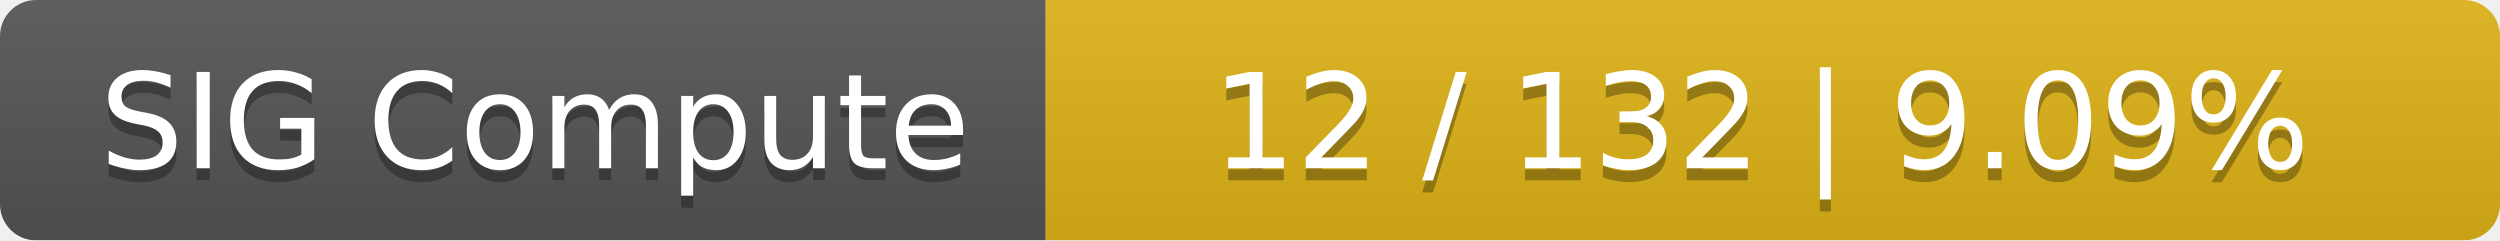
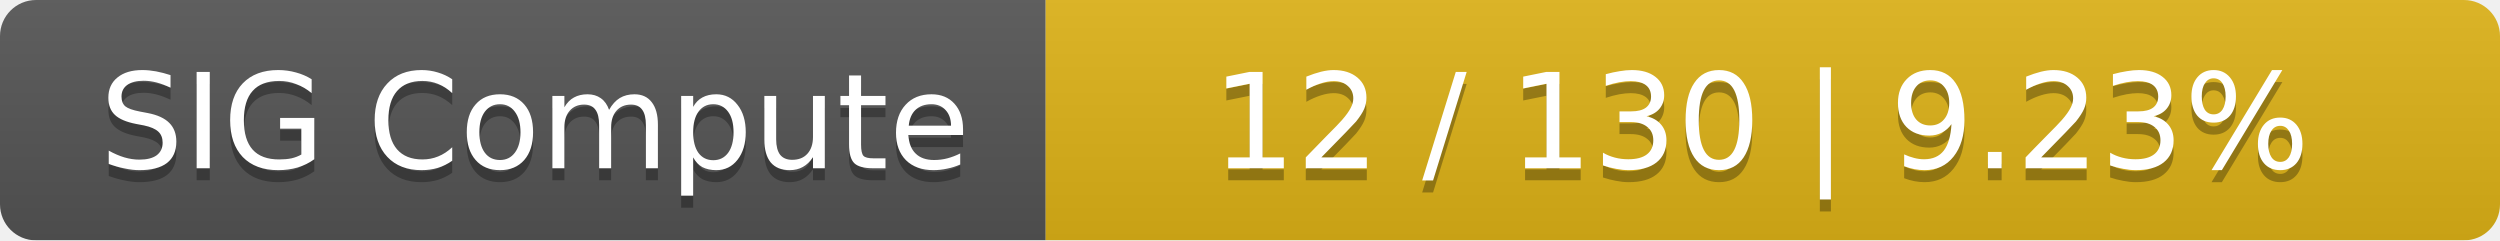
<svg xmlns="http://www.w3.org/2000/svg" width="208" height="20">
  <linearGradient id="smooth" x2="0" y2="100%">
    <stop offset="0" stop-color="#bbb" stop-opacity=".1" />
    <stop offset="1" stop-opacity=".1" />
  </linearGradient>
  <mask id="round">
    <rect width="208" height="20" rx="3" fill="#fff" />
  </mask>
  <g mask="url(#round)">
    <rect width="87" height="20" fill="#555" />
    <rect x="87" width="121" height="20" fill="#dfb317" />
    <rect width="208" height="20" fill="url(#smooth)" />
  </g>
  <g fill="#fff" text-anchor="middle" font-family="DejaVu Sans,Verdana,Geneva,sans-serif" font-size="11">
    <text x="44.5" y="15" fill="#010101" fill-opacity=".3">SIG Compute</text>
    <text x="44.5" y="14">SIG Compute</text>
-     <text x="146.5" y="15" fill="#010101" fill-opacity=".3">12 / 132    |    9.09%</text>
-     <text x="146.5" y="14">12 / 132    |    9.09%</text>
+     <text x="146.5" y="15" fill="#010101" fill-opacity=".3">12 / 130    |    9.23%</text>
+     <text x="146.5" y="14">12 / 130    |    9.23%</text>
  </g>
</svg>
